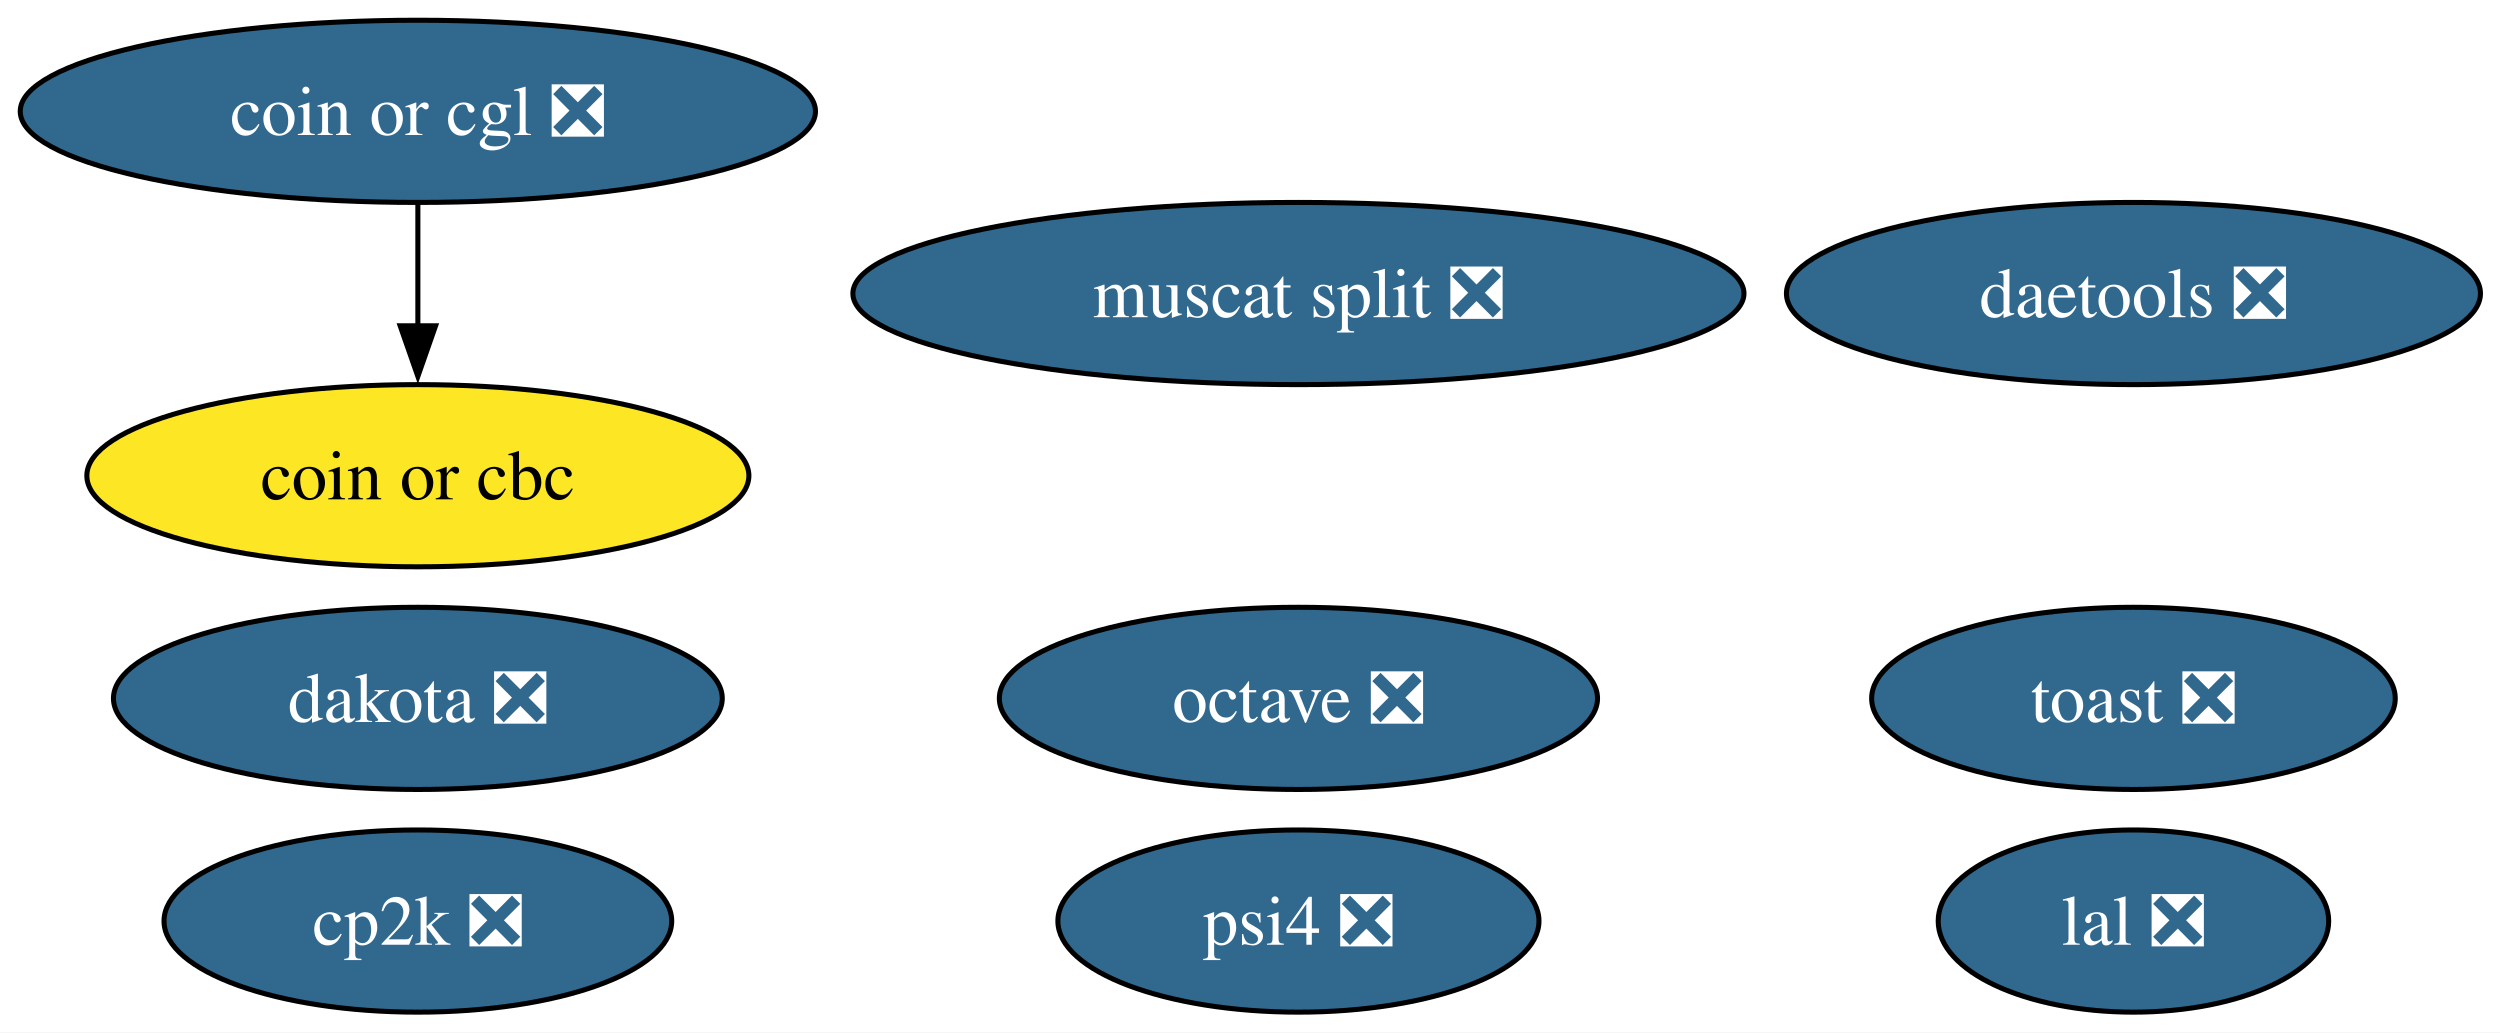
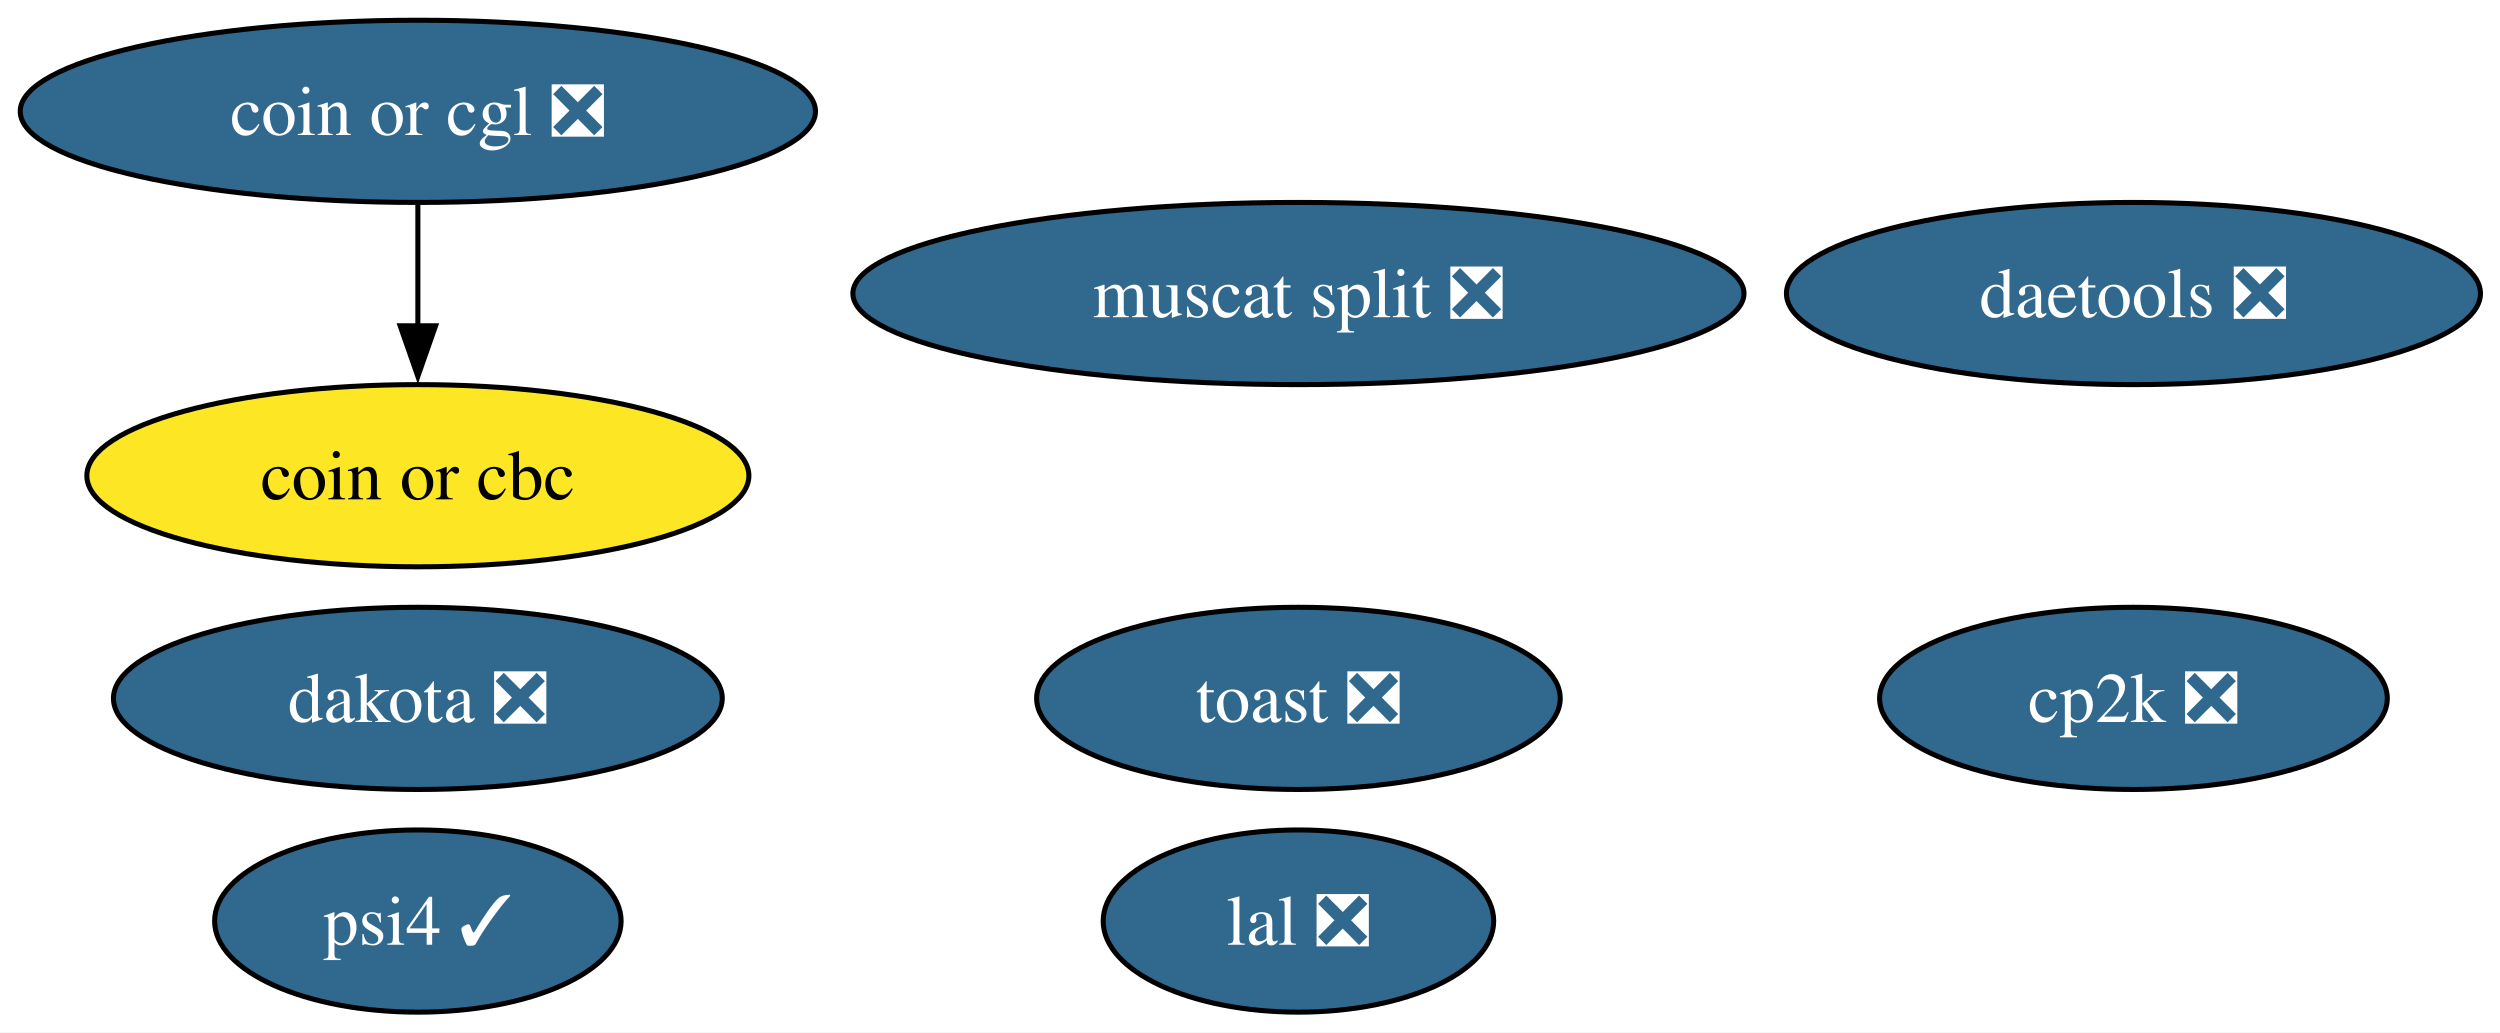
<svg xmlns="http://www.w3.org/2000/svg" xmlns:xlink="http://www.w3.org/1999/xlink" width="494pt" height="204pt" viewBox="0.00 0.00 494.00 204.00">
  <g id="graph0" class="graph" transform="scale(1 1) rotate(0) translate(4 200)">
    <polygon fill="white" stroke="none" points="-4,4 -4,-200 490.14,-200 490.14,4 -4,4" />
    <g id="node1" class="node">
      <g id="a_node1">
-         <a xlink:href="https://github.com/conda-forge/octave-feedstock/pull/147" xlink:title="octave ❎">
-           <ellipse fill="#31688e" stroke="black" cx="252.57" cy="-62" rx="59.1" ry="18" />
-           <text xml:space="preserve" text-anchor="middle" x="252.57" y="-57.33" font-family="Times,serif" font-size="14.00" fill="white">octave ❎</text>
+         <a xlink:href="https://github.com/conda-forge/lal-feedstock/pull/110" xlink:title="lal ❎">
+           <ellipse fill="#31688e" stroke="black" cx="252.57" cy="-18" rx="38.58" ry="18" />
+           <text xml:space="preserve" text-anchor="middle" x="252.57" y="-13.32" font-family="Times,serif" font-size="14.00" fill="white">lal ❎</text>
        </a>
      </g>
    </g>
    <g id="node2" class="node">
      <g id="a_node2">
-         <a xlink:href="https://github.com/conda-forge/lal-feedstock/pull/110" xlink:title="lal ❎">
-           <ellipse fill="#31688e" stroke="black" cx="417.57" cy="-18" rx="38.58" ry="18" />
-           <text xml:space="preserve" text-anchor="middle" x="417.57" y="-13.32" font-family="Times,serif" font-size="14.00" fill="white">lal ❎</text>
-         </a>
-       </g>
-     </g>
-     <g id="node3" class="node">
-       <g id="a_node3">
        <a xlink:href="https://github.com/conda-forge/dakota-feedstock/pull/60" xlink:title="dakota ❎">
          <ellipse fill="#31688e" stroke="black" cx="78.57" cy="-62" rx="60.15" ry="18" />
          <text xml:space="preserve" text-anchor="middle" x="78.57" y="-57.33" font-family="Times,serif" font-size="14.00" fill="white">dakota ❎</text>
        </a>
      </g>
    </g>
+     <g id="node3" class="node">
+       <g id="a_node3">
+         <a xlink:href="https://github.com/conda-forge/cp2k-feedstock/pull/58" xlink:title="cp2k ❎">
+           <ellipse fill="#31688e" stroke="black" cx="417.57" cy="-62" rx="50.16" ry="18" />
+           <text xml:space="preserve" text-anchor="middle" x="417.57" y="-57.33" font-family="Times,serif" font-size="14.00" fill="white">cp2k ❎</text>
+         </a>
+       </g>
+     </g>
    <g id="node4" class="node">
      <g id="a_node4">
-         <a xlink:href="https://github.com/conda-forge/cp2k-feedstock/pull/58" xlink:title="cp2k ❎">
-           <ellipse fill="#31688e" stroke="black" cx="78.57" cy="-18" rx="50.16" ry="18" />
-           <text xml:space="preserve" text-anchor="middle" x="78.57" y="-13.32" font-family="Times,serif" font-size="14.00" fill="white">cp2k ❎</text>
+         <a xlink:href="https://github.com/conda-forge/toast-feedstock/pull/35" xlink:title="toast ❎">
+           <ellipse fill="#31688e" stroke="black" cx="252.57" cy="-62" rx="51.73" ry="18" />
+           <text xml:space="preserve" text-anchor="middle" x="252.57" y="-57.33" font-family="Times,serif" font-size="14.00" fill="white">toast ❎</text>
        </a>
      </g>
    </g>
    <g id="node5" class="node">
      <g id="a_node5">
-         <a xlink:href="https://github.com/conda-forge/toast-feedstock/pull/35" xlink:title="toast ❎">
-           <ellipse fill="#31688e" stroke="black" cx="417.57" cy="-62" rx="51.73" ry="18" />
-           <text xml:space="preserve" text-anchor="middle" x="417.57" y="-57.33" font-family="Times,serif" font-size="14.00" fill="white">toast ❎</text>
-         </a>
-       </g>
-     </g>
-     <g id="node6" class="node">
-       <g id="a_node6">
        <a xlink:href="https://github.com/conda-forge/coin-or-cgl-feedstock/pull/27" xlink:title="coin or cgl ❎">
          <ellipse fill="#31688e" stroke="black" cx="78.57" cy="-178" rx="78.57" ry="18" />
          <text xml:space="preserve" text-anchor="middle" x="78.57" y="-173.32" font-family="Times,serif" font-size="14.00" fill="white">coin or cgl ❎</text>
        </a>
      </g>
    </g>
-     <g id="node7" class="node">
-       <g id="a_node7">
+     <g id="node6" class="node">
+       <g id="a_node6">
        <a xlink:href="https://github.com/conda-forge/coin-or-cbc-feedstock" xlink:title="coin or cbc">
          <ellipse fill="#fde725" stroke="black" cx="78.57" cy="-106" rx="65.41" ry="18" />
          <text xml:space="preserve" text-anchor="middle" x="78.57" y="-101.33" font-family="Times,serif" font-size="14.00">coin or cbc</text>
        </a>
      </g>
    </g>
    <g id="edge1" class="edge">
      <path fill="none" stroke="black" d="M78.57,-159.7C78.57,-152.41 78.57,-143.73 78.57,-135.54" />
      <polygon fill="black" stroke="black" points="82.07,-135.62 78.57,-125.62 75.07,-135.62 82.07,-135.62" />
    </g>
-     <g id="node8" class="node">
-       <g id="a_node8">
+     <g id="node7" class="node">
+       <g id="a_node7">
        <a xlink:href="https://github.com/conda-forge/daetools-feedstock/pull/23" xlink:title="daetools ❎">
          <ellipse fill="#31688e" stroke="black" cx="417.57" cy="-142" rx="68.57" ry="18" />
          <text xml:space="preserve" text-anchor="middle" x="417.57" y="-137.32" font-family="Times,serif" font-size="14.00" fill="white">daetools ❎</text>
        </a>
      </g>
    </g>
-     <g id="node9" class="node">
-       <g id="a_node9">
-         <a xlink:href="https://github.com/conda-forge/psi4-feedstock/pull/46" xlink:title="psi4 ❎">
-           <ellipse fill="#31688e" stroke="black" cx="252.57" cy="-18" rx="47.53" ry="18" />
-           <text xml:space="preserve" text-anchor="middle" x="252.57" y="-13.32" font-family="Times,serif" font-size="14.00" fill="white">psi4 ❎</text>
+     <g id="node8" class="node">
+       <g id="a_node8">
+         <a xlink:href="https://github.com/conda-forge/psi4-feedstock/pull/46" xlink:title="psi4 ✓">
+           <ellipse fill="#31688e" stroke="black" cx="78.57" cy="-18" rx="40.16" ry="18" />
+           <text xml:space="preserve" text-anchor="middle" x="78.57" y="-13.32" font-family="Times,serif" font-size="14.00" fill="white">psi4 ✓</text>
        </a>
      </g>
    </g>
-     <g id="node10" class="node">
-       <g id="a_node10">
+     <g id="node9" class="node">
+       <g id="a_node9">
        <a xlink:href="https://github.com/conda-forge/muscat-split-feedstock/pull/60" xlink:title="muscat split ❎">
          <ellipse fill="#31688e" stroke="black" cx="252.57" cy="-142" rx="88.04" ry="18" />
          <text xml:space="preserve" text-anchor="middle" x="252.57" y="-137.32" font-family="Times,serif" font-size="14.00" fill="white">muscat split ❎</text>
        </a>
      </g>
    </g>
  </g>
</svg>
